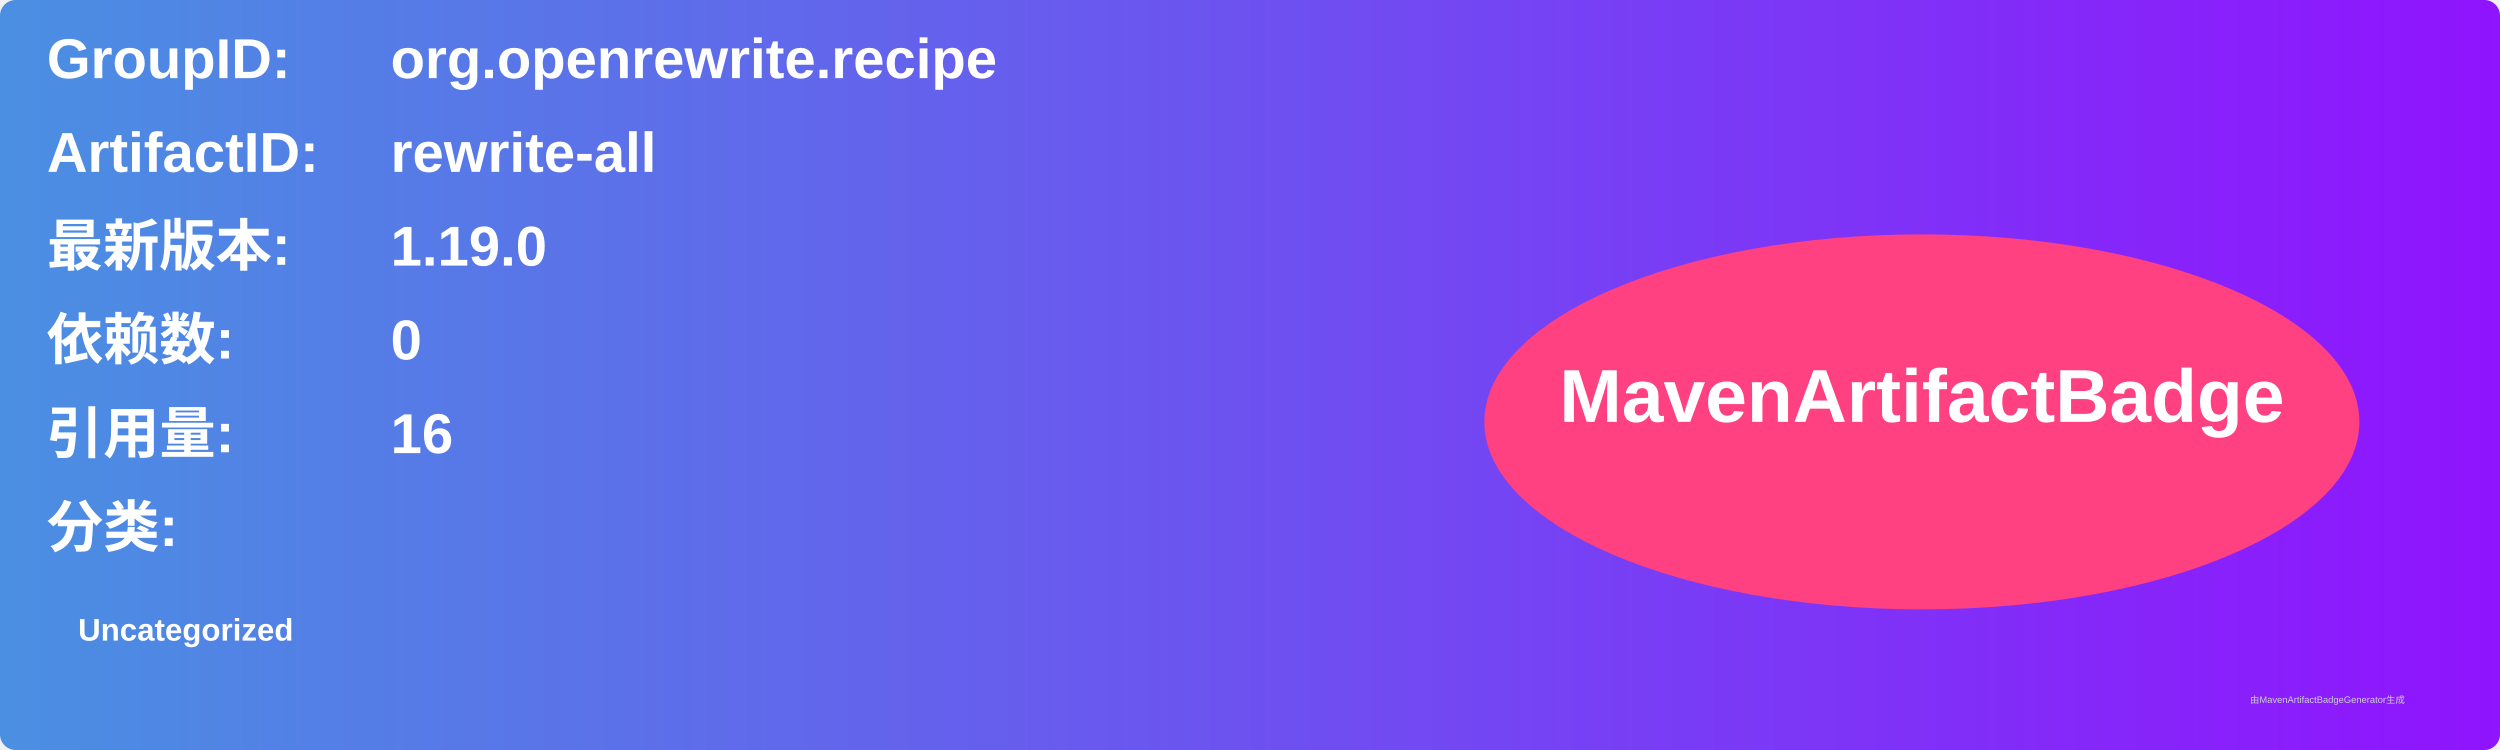
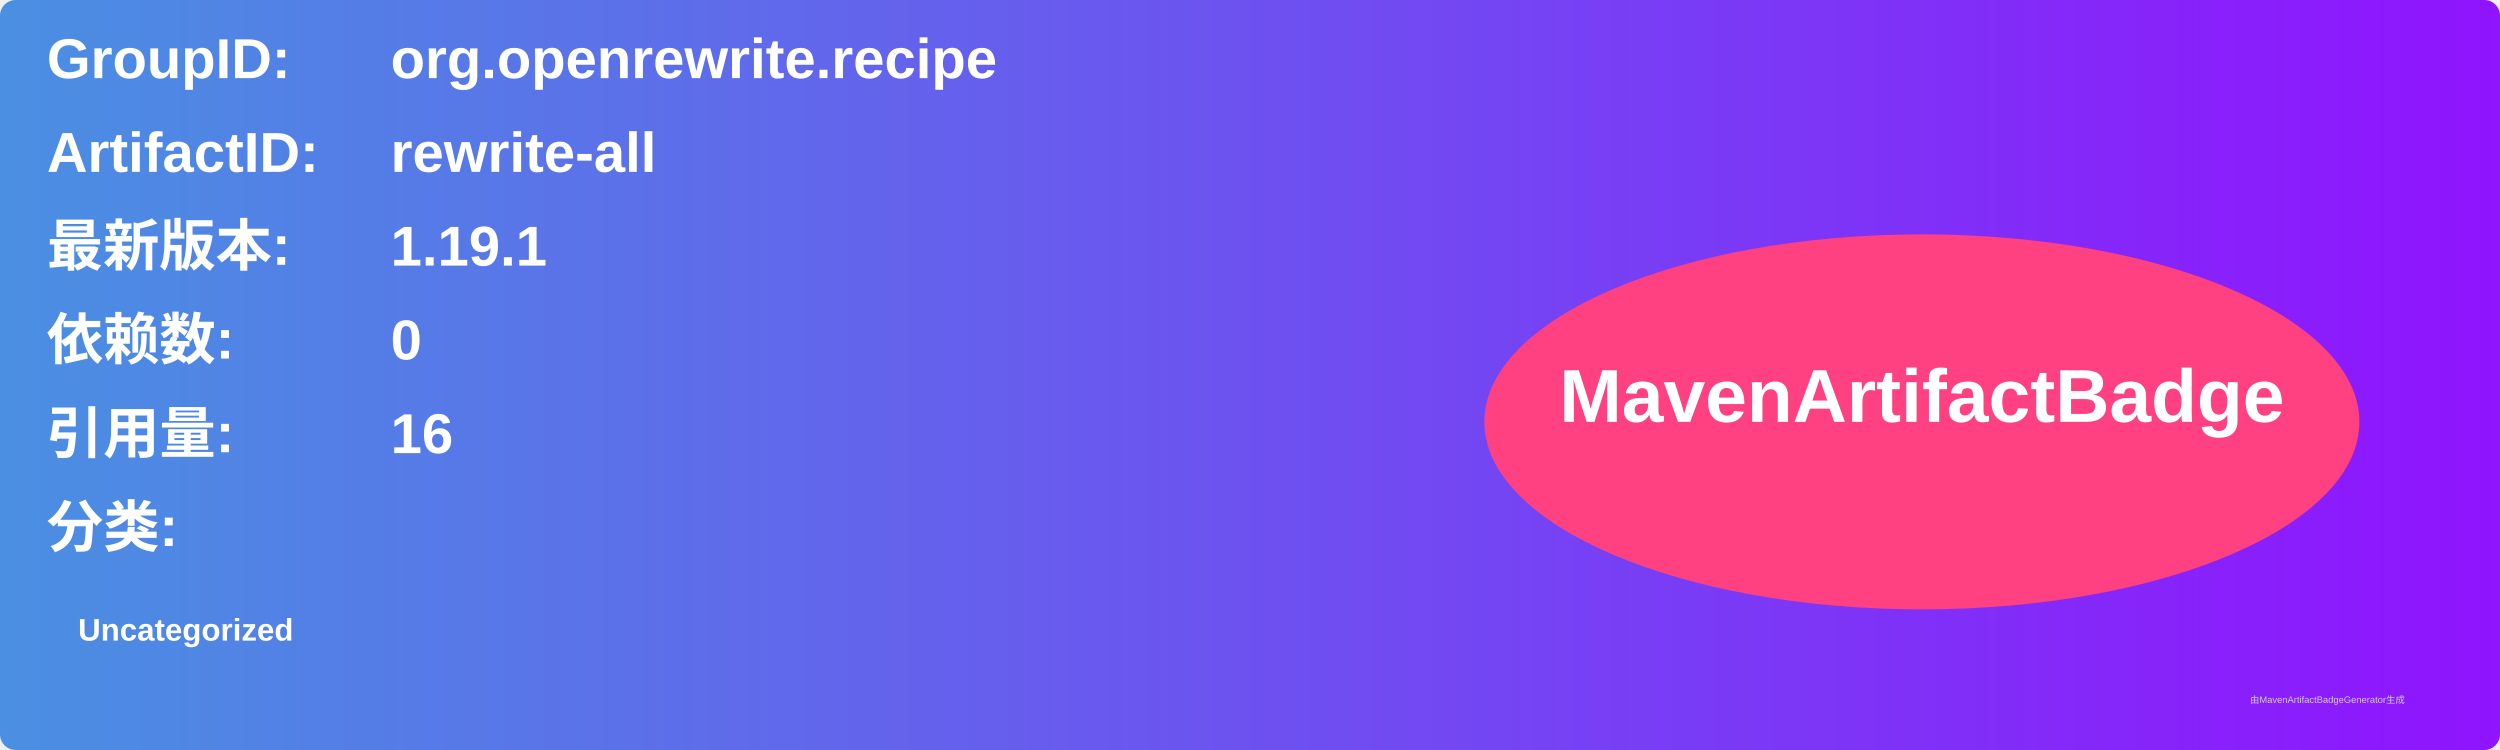
<svg xmlns="http://www.w3.org/2000/svg" width="800" height="240" viewBox="0 0 800 240">
  <linearGradient id="grad" x1="0%" y1="0%" x2="100%" y2="0%">
    <stop offset="0%" stop-color="#4a90e2" />
    <stop offset="100%" stop-color="#9013fe" />
  </linearGradient>
  <rect width="100%" height="100%" rx="5" ry="5" fill="url(#grad)" />
  <g transform="translate(15, 15)">
    <text x="0" y="10" font-family="Arial" font-size="18" fill="white" font-weight="bold" width="260">GroupID:</text>
    <text x="110" y="10" font-family="Arial" font-size="18" fill="white" font-weight="bold" width="460">org.openrewrite.recipe</text>
    <text x="0" y="40" font-family="Arial" font-size="18" fill="white" font-weight="bold" width="260">ArtifactID:</text>
    <text x="110" y="40" font-family="Arial" font-size="18" fill="white" font-weight="bold" width="460">rewrite-all</text>
    <text x="0" y="70" font-family="Arial" font-size="18" fill="white" font-weight="bold">最新版本:</text>
    <text x="110" y="70" font-family="Arial" font-size="18" fill="white" font-weight="bold">
-       <tspan font-weight="bold">1.19.0</tspan>
+       <tspan font-weight="bold">1.19.1</tspan>
    </text>
    <text x="0" y="100" font-family="Arial" font-size="18" fill="white" font-weight="bold">依赖数: </text>
    <text x="110" y="100" font-family="Arial" font-size="18" fill="white">
      <tspan font-weight="bold">0</tspan>
    </text>
    <text x="0" y="130" font-family="Arial" font-size="18" fill="white" font-weight="bold">引用量: </text>
    <text x="110" y="130" font-family="Arial" font-size="18" fill="white">
      <tspan font-weight="bold">16</tspan>
    </text>
    <text x="0" y="160" font-family="Arial" font-size="18" fill="white" font-weight="bold">分类:</text>
    <text x="10" y="190" font-family="Arial" font-size="10" fill="white">
      <tspan font-weight="bold">Uncategorized</tspan>
    </text>
    <ellipse cx="600" cy="120" rx="140" ry="60" fill="#ff4081" />
    <text x="600" y="120" text-anchor="middle" font-family="Arial" font-size="24" fill="white" font-weight="bold">MavenArtifactBadge</text>
  </g>
  <text x="720" y="225" font-family="Arial" font-size="3" fill="#d0d0d0">由MavenArtifactBadgeGenerator生成</text>
</svg>
